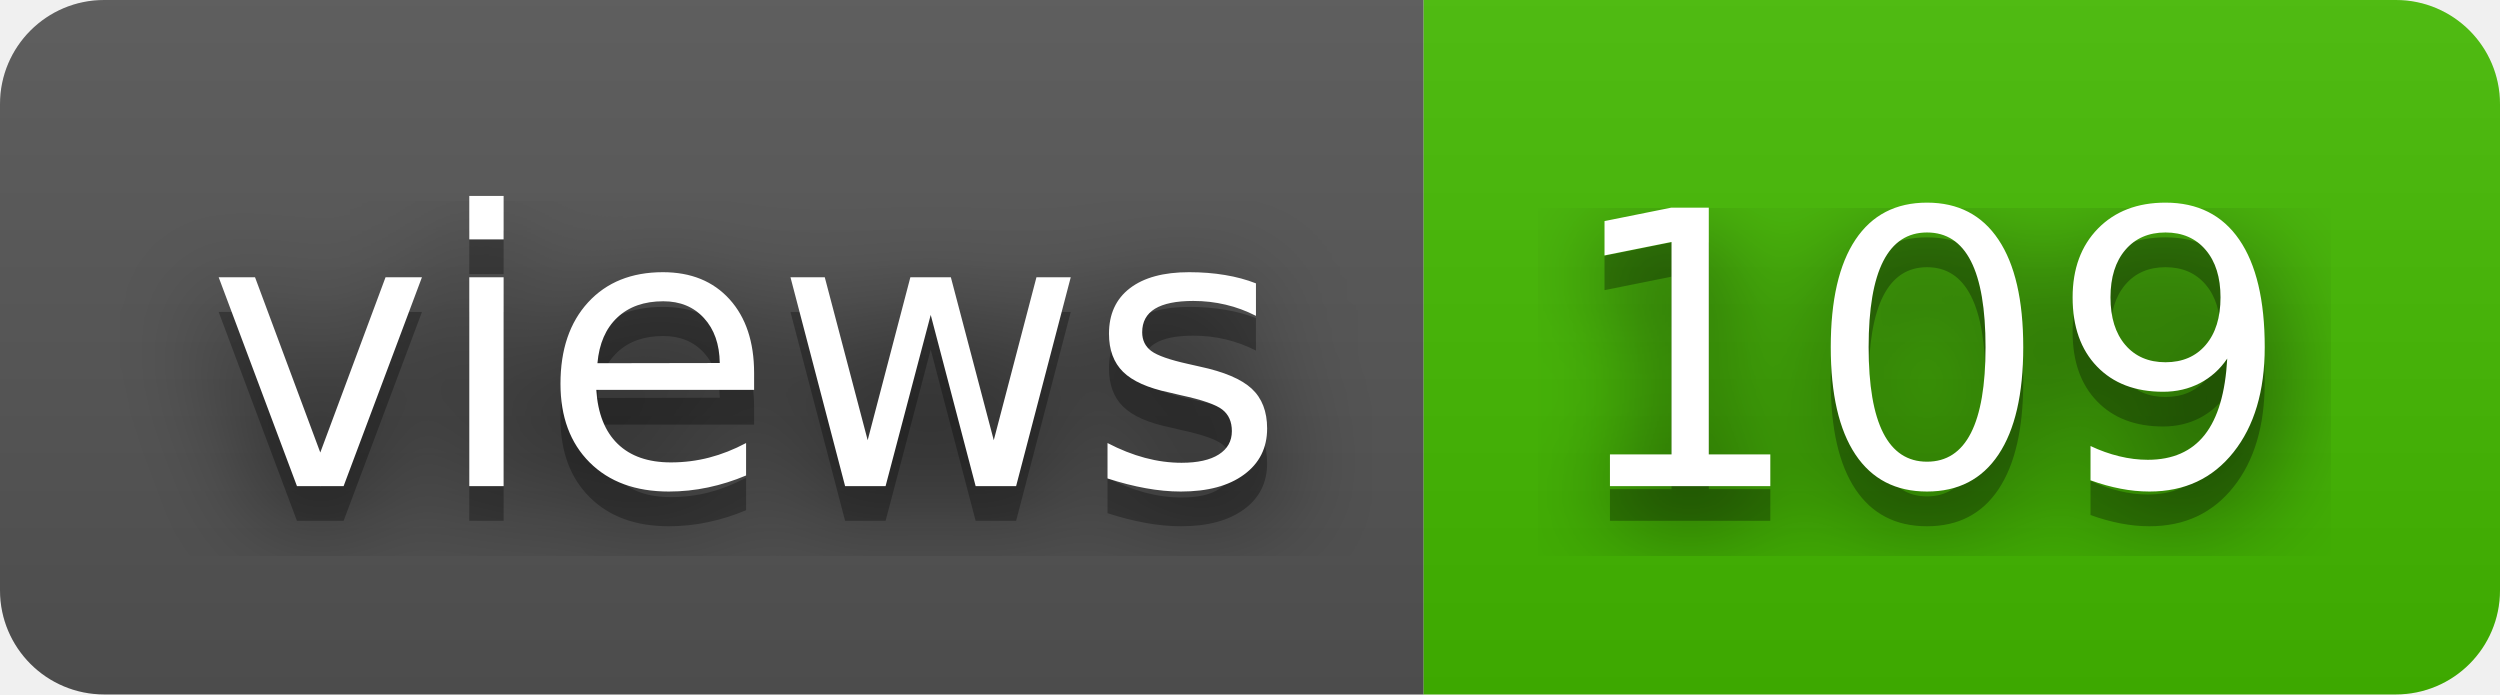
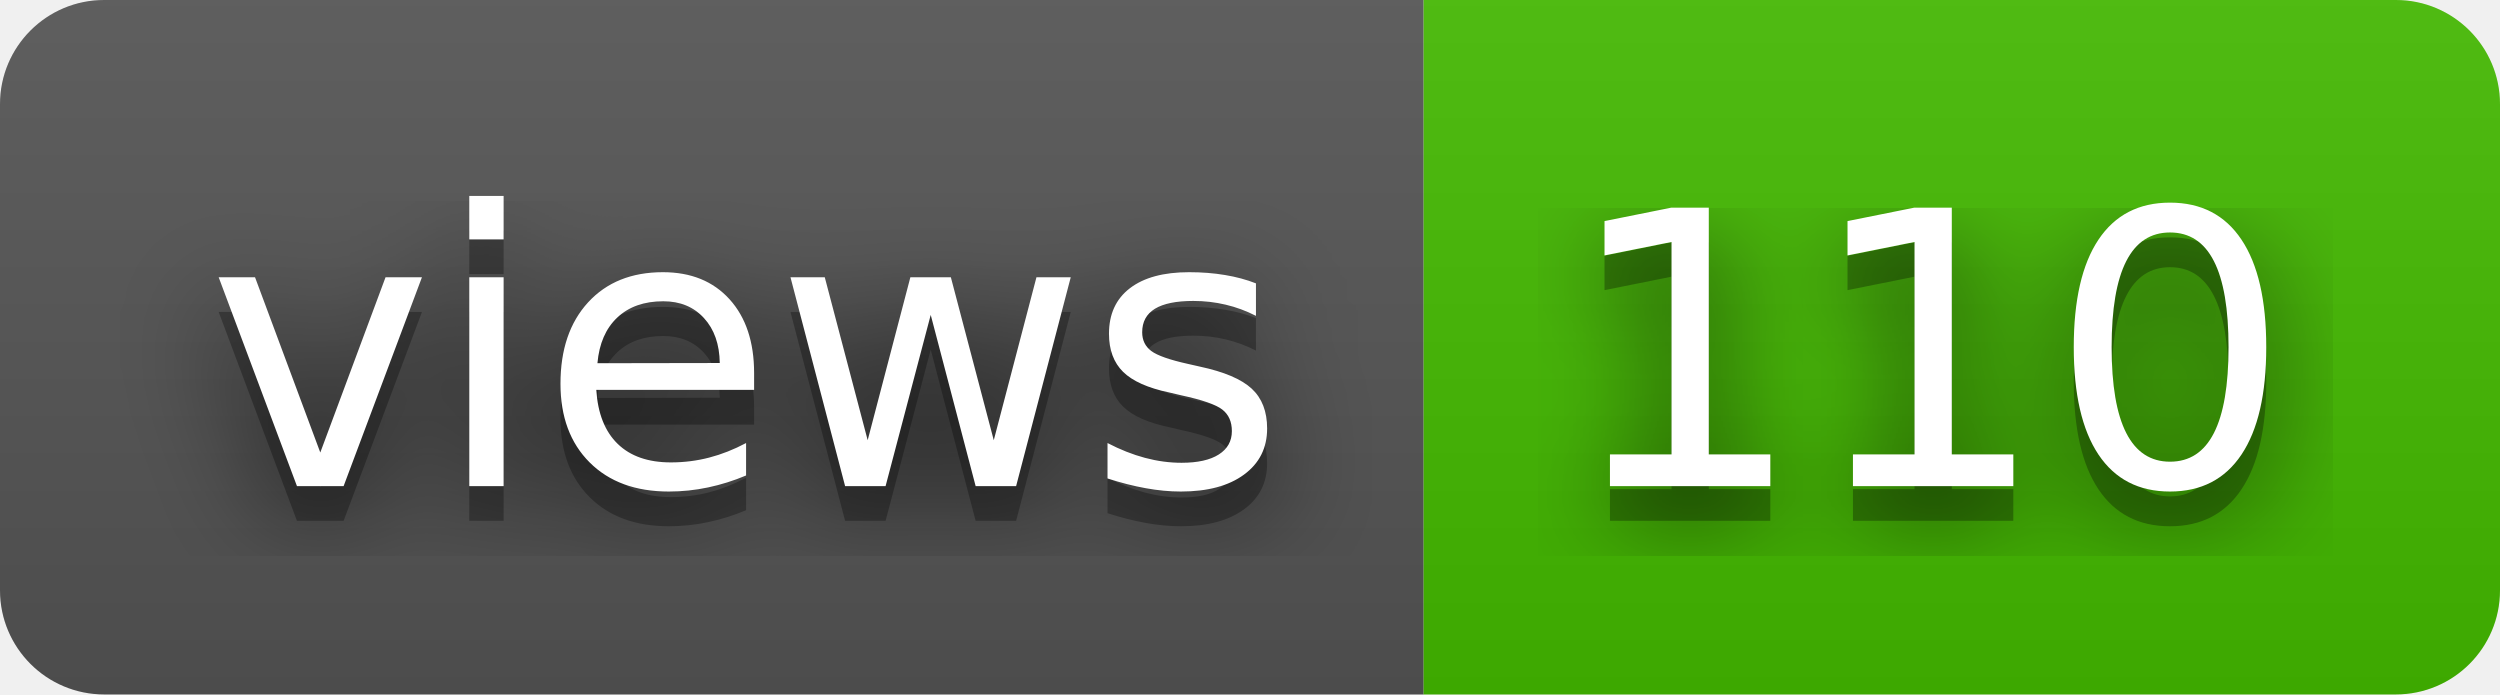
- <svg xmlns="http://www.w3.org/2000/svg" width="72" height="20" role="img" aria-label="views: 109">
+ <svg xmlns="http://www.w3.org/2000/svg" width="72" height="20" role="img" aria-label="views: 110">
  <filter id="blur">
    <feGaussianBlur stdDeviation="16" />
  </filter>
  <linearGradient id="s" x2="0" y2="100%">
    <stop offset="0" stop-color="#bbb" stop-opacity=".1" />
    <stop offset="1" stop-opacity=".1" />
  </linearGradient>
  <clipPath id="r">
    <rect width="72" height="20" rx="3" />
  </clipPath>
  <g clip-path="url(#r)">
    <rect width="41" height="20" fill="#555" />
    <rect x="41" width="31" height="20" fill="#4b0" />
    <rect width="72" height="20" fill="url(#s)" />
  </g>
  <g fill="#fff" text-anchor="middle" font-family="Verdana,Geneva,DejaVu Sans,sans-serif" text-rendering="geometricPrecision" font-size="110">
    <g transform="scale(.1)">
      <g aria-hidden="true" fill="#010101">
        <text x="215" y="150" fill-opacity=".8" filter="url(#blur)" textLength="310">views</text>
        <text x="215" y="150" fill-opacity=".3" textLength="310">views</text>
      </g>
      <text x="215" y="140" textLength="310">views</text>
    </g>
    <g transform="scale(.1)">
      <g aria-hidden="true" fill="#010101">
-         <text x="555" y="150" fill-opacity=".8" filter="url(#blur)" textLength="210">109</text>
-         <text x="555" y="150" fill-opacity=".3" textLength="210">109</text>
+         <text x="555" y="150" fill-opacity=".8" filter="url(#blur)" textLength="210">110</text>
+         <text x="555" y="150" fill-opacity=".3" textLength="210">110</text>
      </g>
-       <text x="555" y="140" textLength="210">109</text>
+       <text x="555" y="140" textLength="210">110</text>
    </g>
  </g>
</svg>
